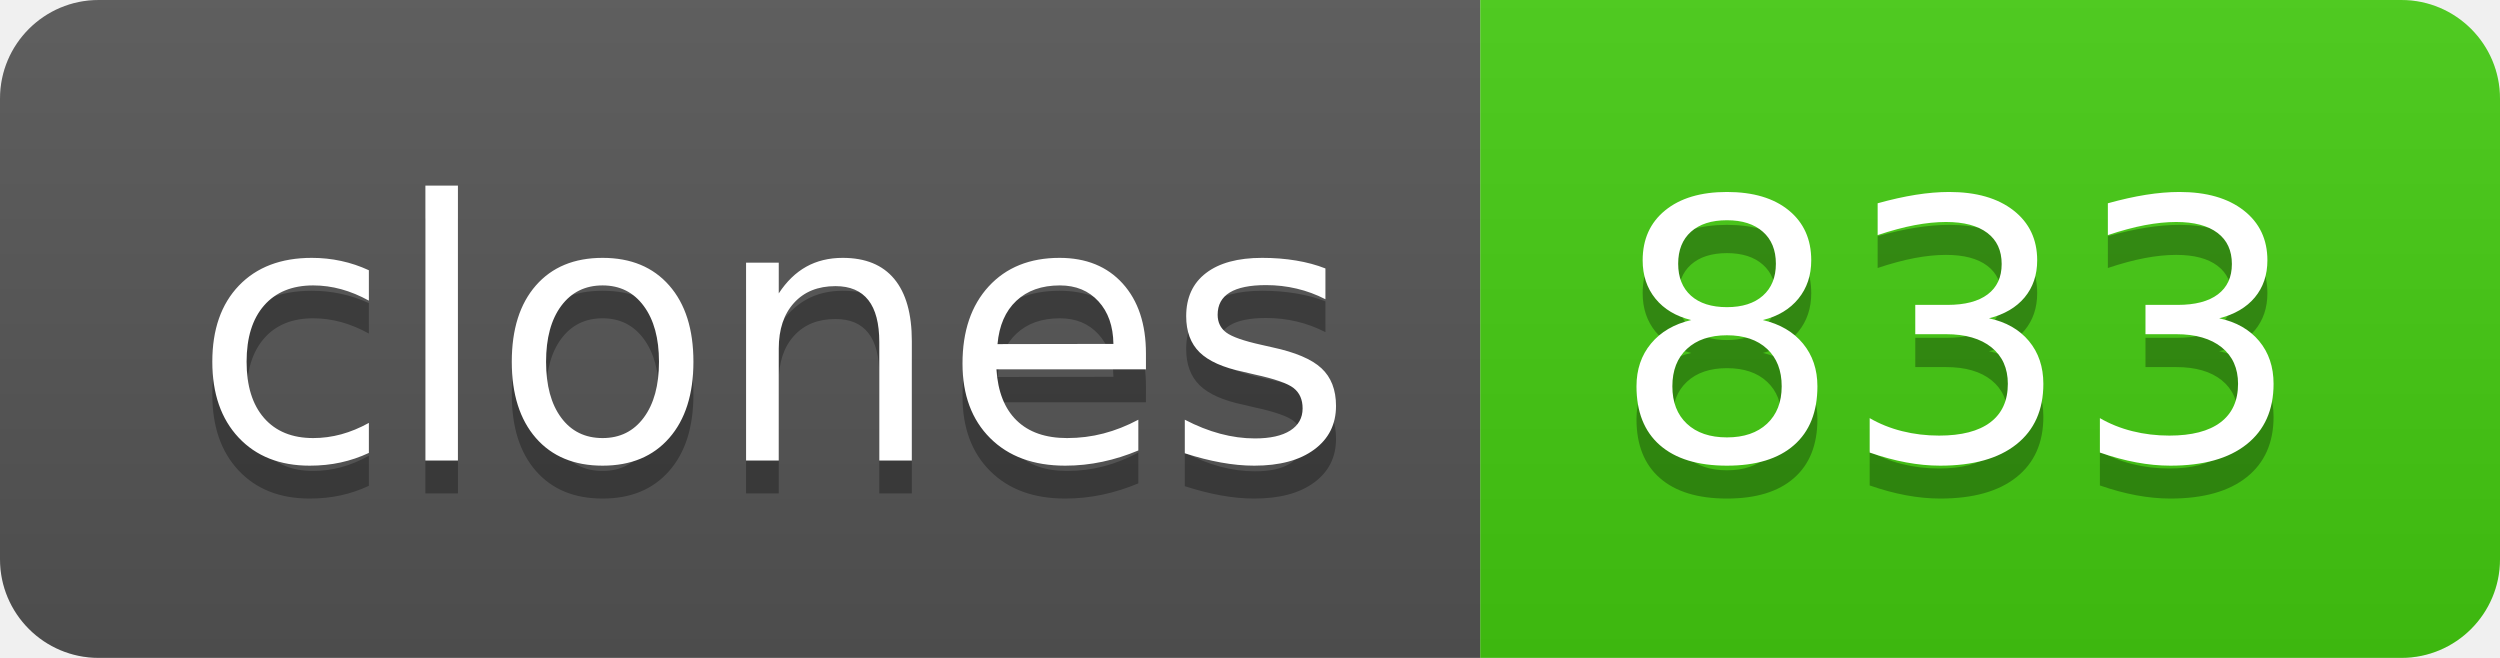
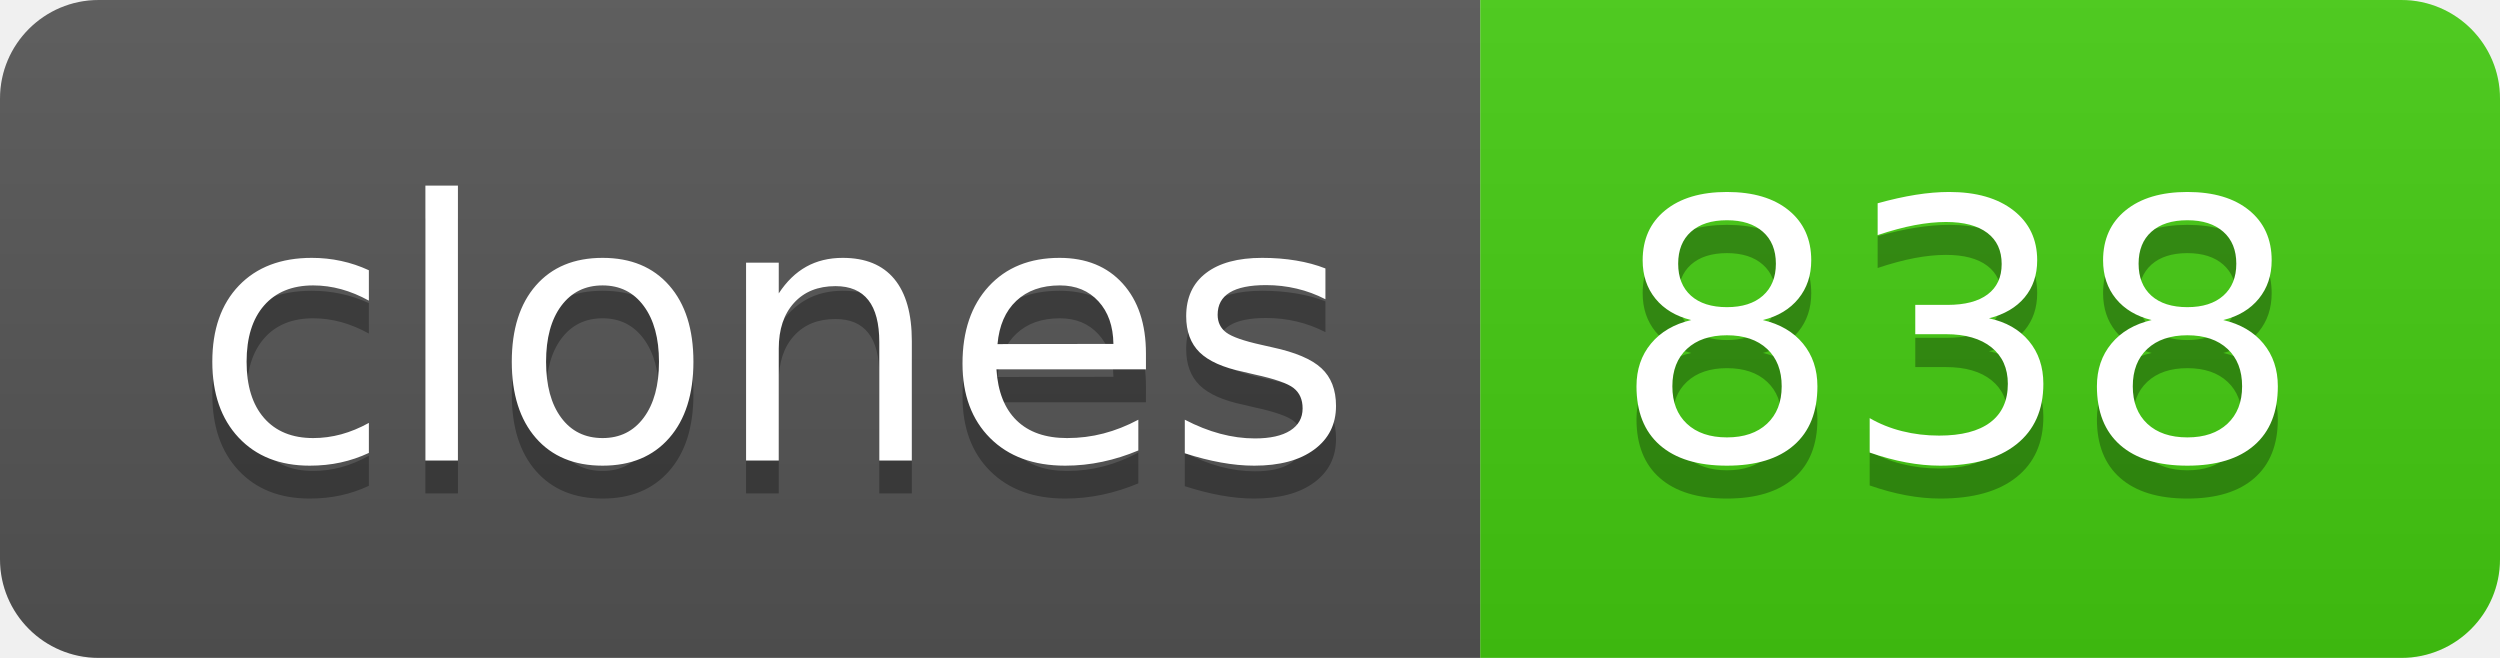
- <svg xmlns="http://www.w3.org/2000/svg" width="76" height="20" role="img" aria-label="clones: 833">
+ <svg xmlns="http://www.w3.org/2000/svg" width="76" height="20" role="img" aria-label="clones: 838">
  <linearGradient id="s" x2="0" y2="100%">
    <stop offset="0" stop-color="#bbb" stop-opacity=".1" />
    <stop offset="1" stop-opacity=".1" />
  </linearGradient>
  <clipPath id="r">
    <rect width="76" height="20" rx="3" fill="#fff" />
  </clipPath>
  <g clip-path="url(#r)">
    <rect width="45" height="20" fill="#555" />
    <rect x="45" width="31" height="20" fill="#4c1" />
    <rect width="76" height="20" fill="url(#s)" />
  </g>
  <g fill="#fff" text-anchor="middle" font-family="Verdana,Geneva,DejaVu Sans,sans-serif" text-rendering="geometricPrecision" font-size="110">
    <text aria-hidden="true" x="235" y="150" fill="#010101" fill-opacity=".3" transform="scale(.1)" textLength="350">clones</text>
    <text x="235" y="140" transform="scale(.1)" fill="#fff" textLength="350">clones</text>
-     <text aria-hidden="true" x="595" y="150" fill="#010101" fill-opacity=".3" transform="scale(.1)" textLength="210">833</text>
-     <text x="595" y="140" transform="scale(.1)" fill="#fff" textLength="210">833</text>
+     <text aria-hidden="true" x="595" y="150" fill="#010101" fill-opacity=".3" transform="scale(.1)" textLength="210">838</text>
+     <text x="595" y="140" transform="scale(.1)" fill="#fff" textLength="210">838</text>
  </g>
</svg>
